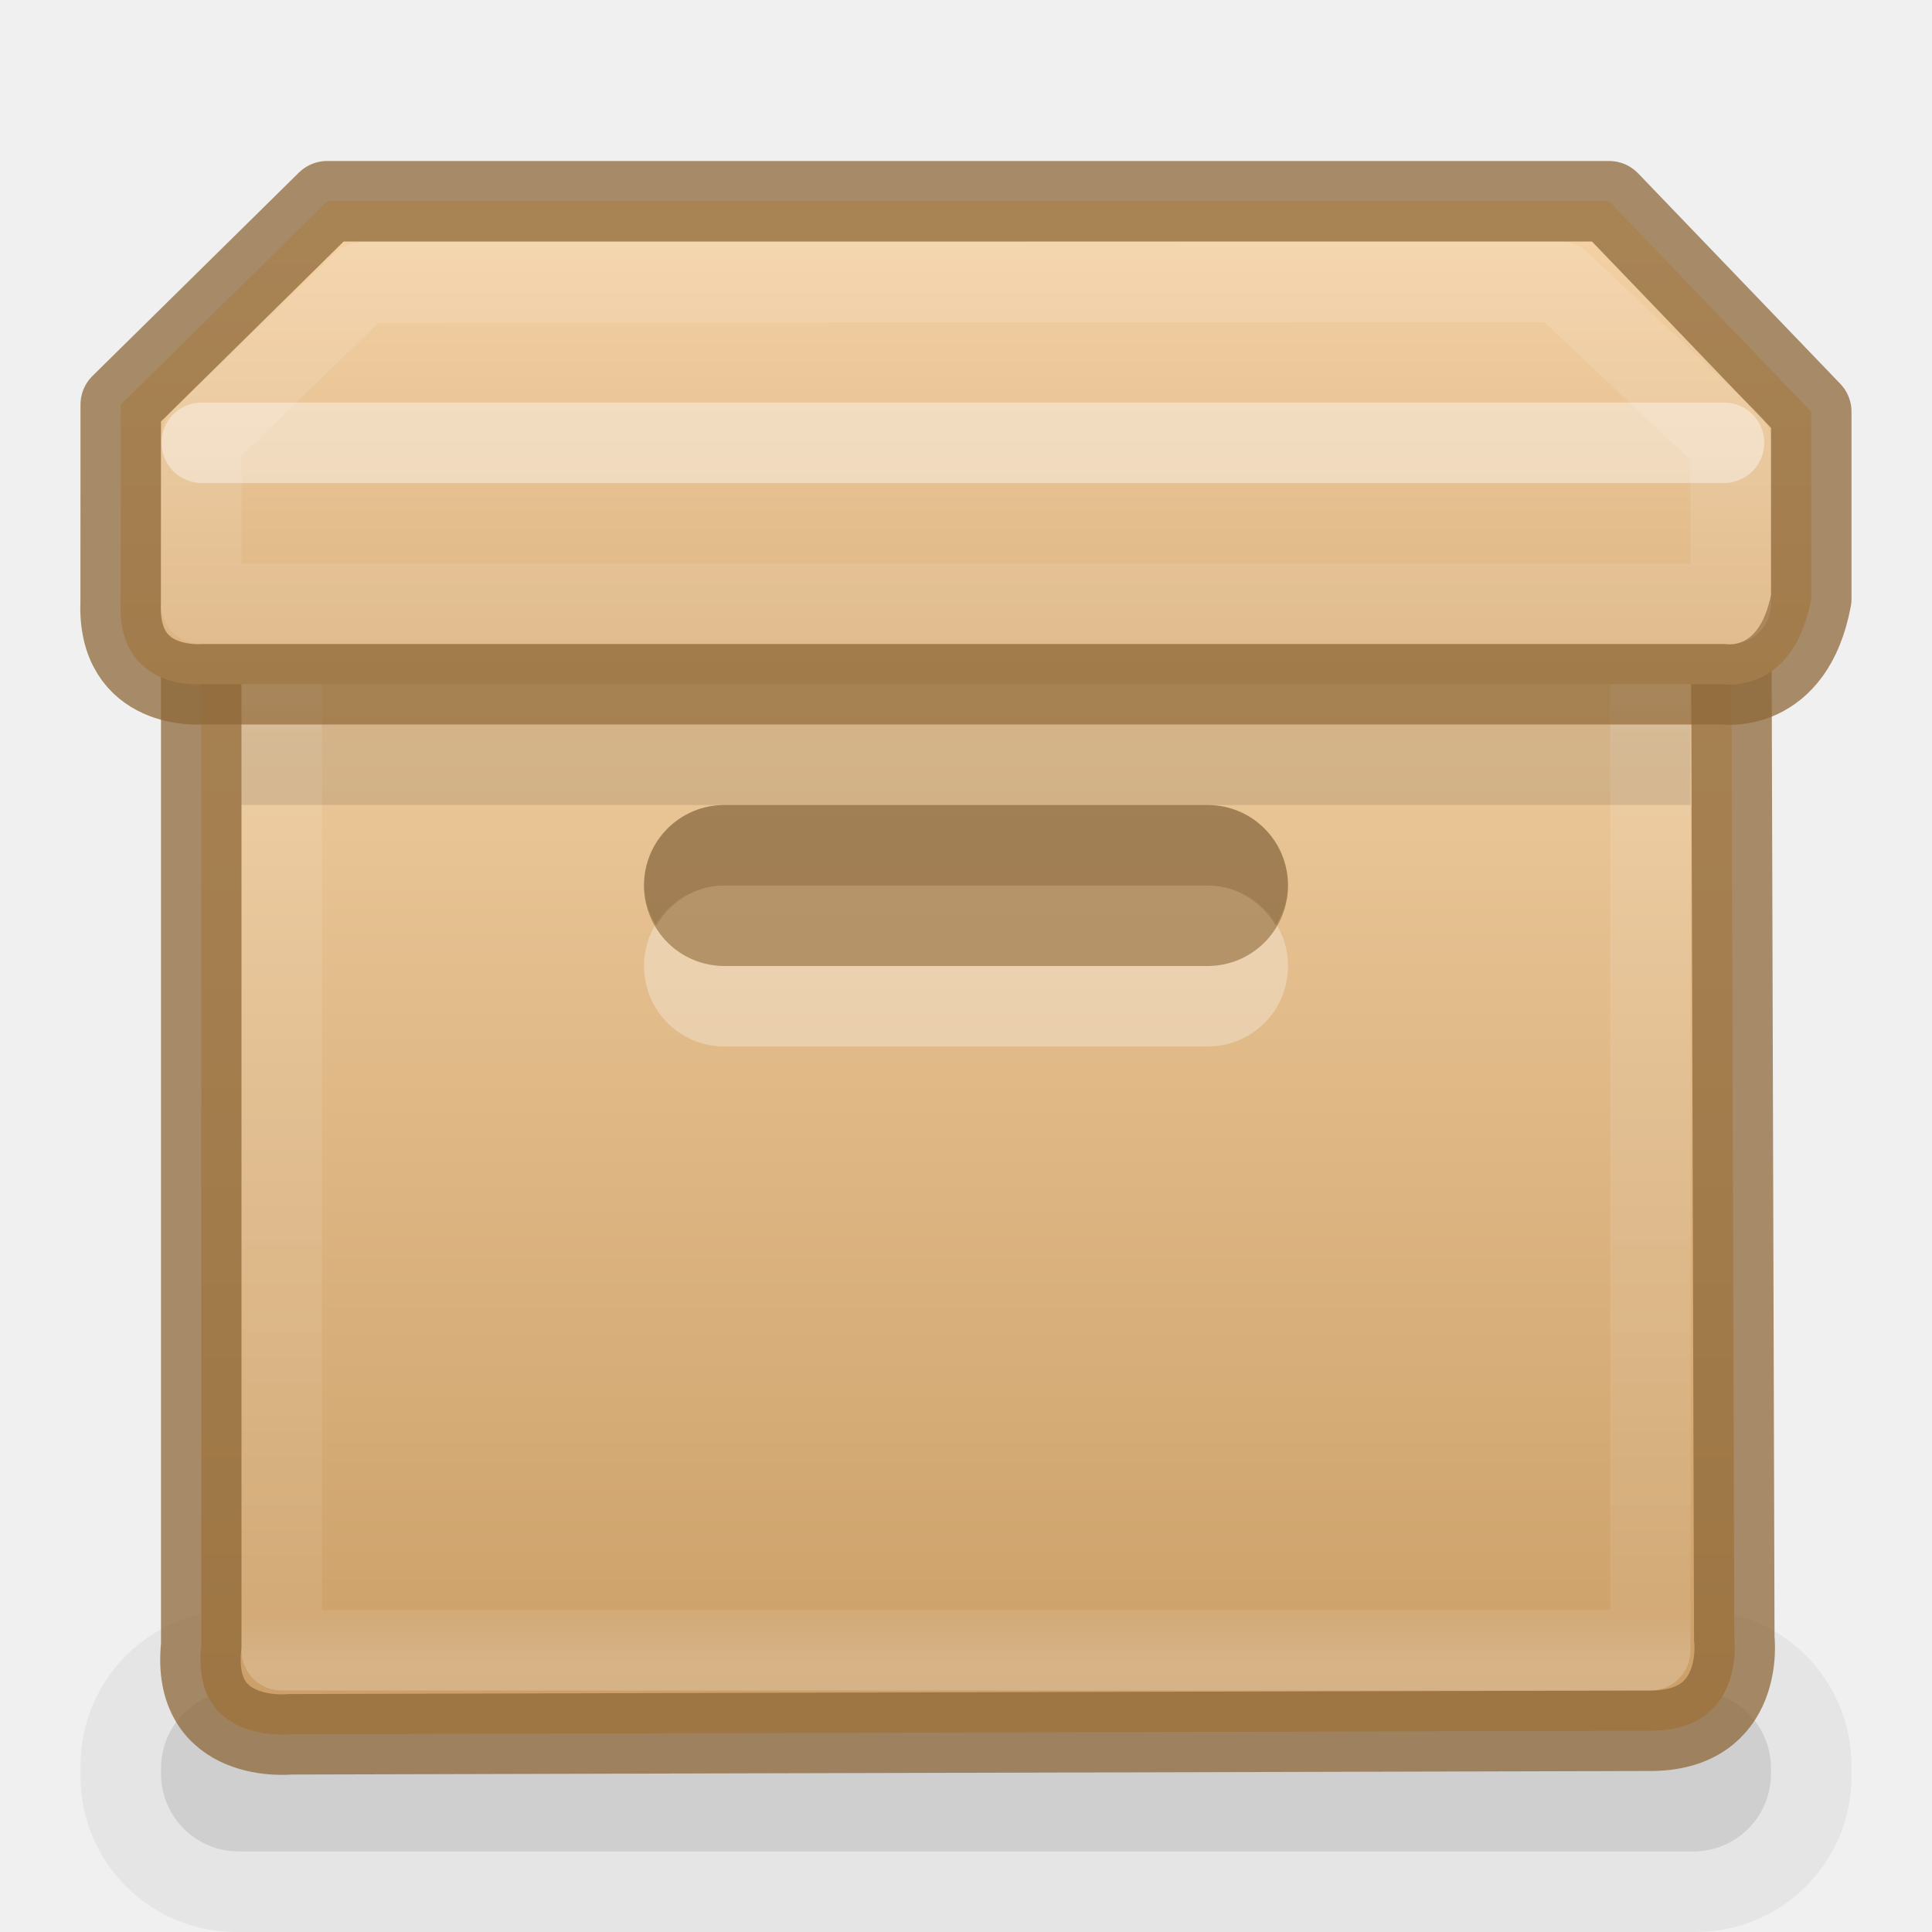
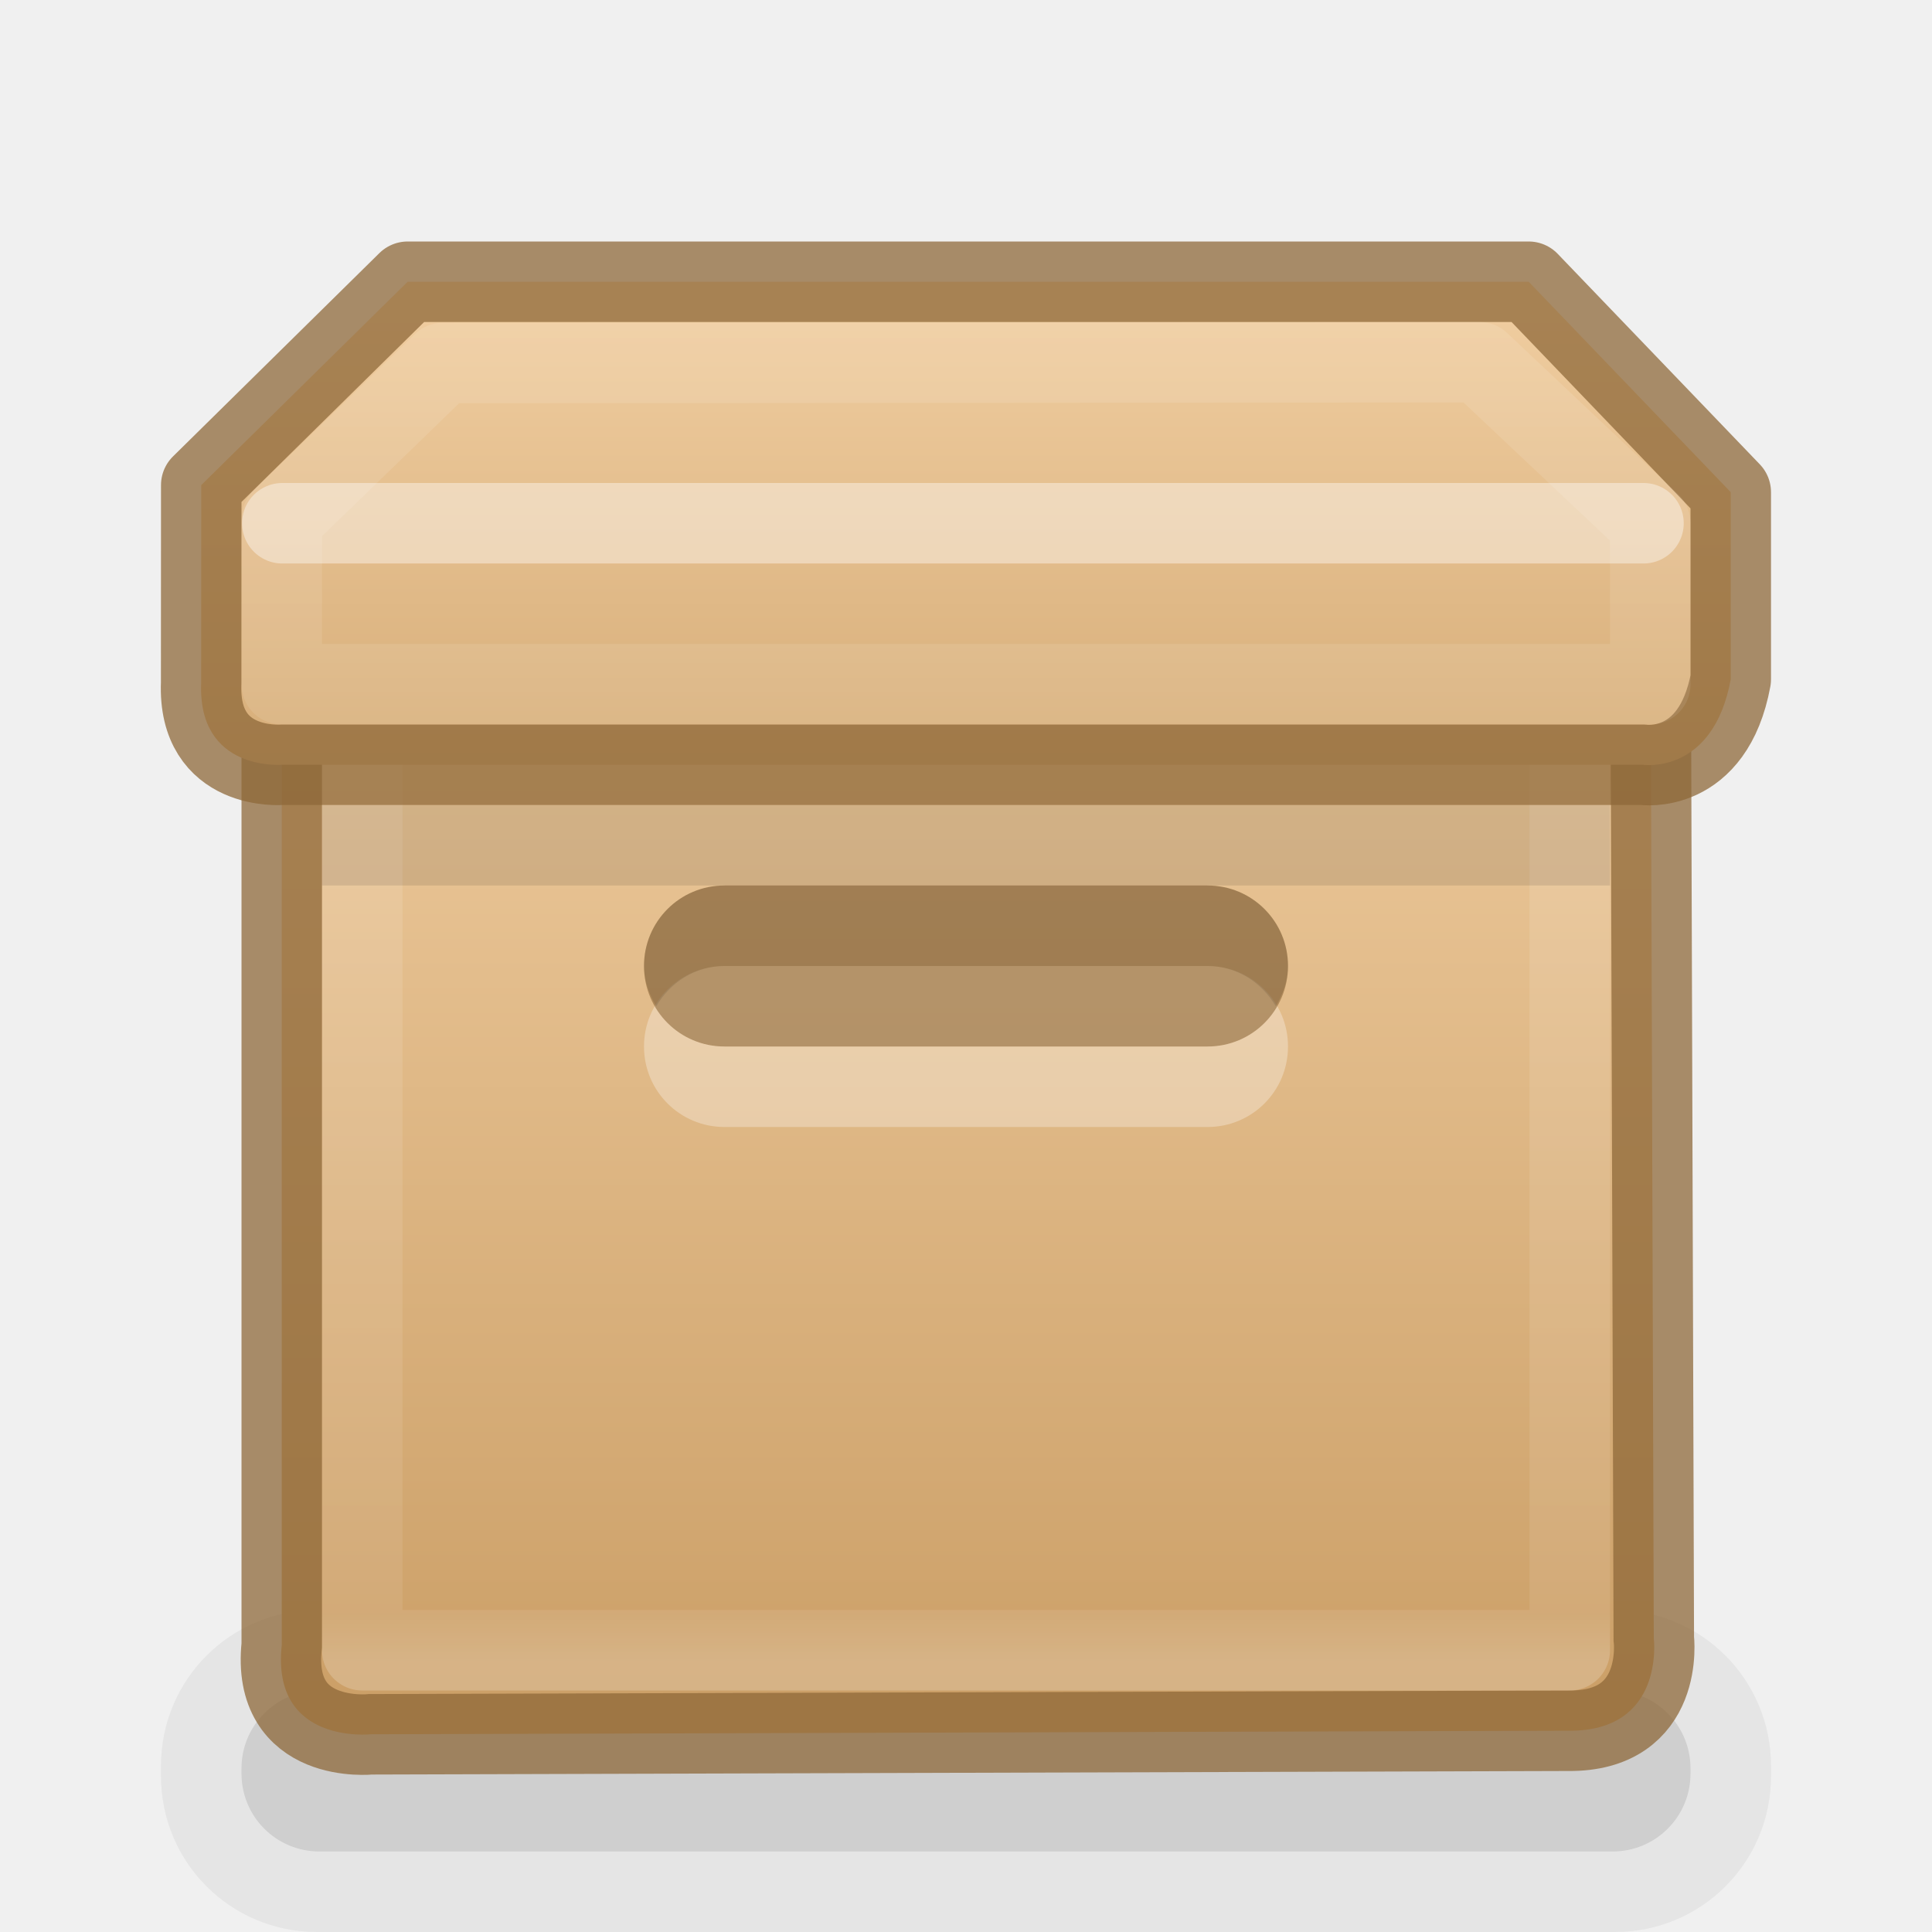
- <svg xmlns="http://www.w3.org/2000/svg" xmlns:xlink="http://www.w3.org/1999/xlink" version="1.1" id="svg5400" height="24" width="24">
+ <svg xmlns="http://www.w3.org/2000/svg" xmlns:xlink="http://www.w3.org/1999/xlink" width="24" height="24" id="svg5400" version="1.1">
  <defs id="defs5402">
    <linearGradient id="linearGradient4441">
-       <stop id="stop4443" style="stop-color:#d5ae7b;stop-opacity:1" offset="0" />
-       <stop id="stop4445" style="stop-color:#ad8757;stop-opacity:1" offset="0.222" />
-       <stop id="stop4447" style="stop-color:#c3a277;stop-opacity:1" offset="0.222" />
-       <stop id="stop4449" style="stop-color:#dfbe92;stop-opacity:1" offset="1" />
+       <stop offset="0" style="stop-color:#d5ae7b;stop-opacity:1" id="stop4443" />
+       <stop offset="0.222" style="stop-color:#ad8757;stop-opacity:1" id="stop4445" />
+       <stop offset="0.222" style="stop-color:#c3a277;stop-opacity:1" id="stop4447" />
+       <stop offset="1" style="stop-color:#dfbe92;stop-opacity:1" id="stop4449" />
    </linearGradient>
    <linearGradient id="linearGradient4425">
-       <stop id="stop4427" style="stop-color:#ffffff;stop-opacity:1" offset="0" />
-       <stop id="stop4429" style="stop-color:#9d7d53;stop-opacity:1" offset="0.5" />
-       <stop id="stop4431" style="stop-color:#ffffff;stop-opacity:0.157" offset="0.5" />
-       <stop id="stop4433" style="stop-color:#9d7d53;stop-opacity:1" offset="1" />
+       <stop offset="0" style="stop-color:#ffffff;stop-opacity:1" id="stop4427" />
+       <stop offset="0.5" style="stop-color:#9d7d53;stop-opacity:1" id="stop4429" />
+       <stop offset="0.5" style="stop-color:#ffffff;stop-opacity:0.157" id="stop4431" />
+       <stop offset="1" style="stop-color:#9d7d53;stop-opacity:1" id="stop4433" />
    </linearGradient>
    <linearGradient id="linearGradient4382">
-       <stop style="stop-color:#cca068;stop-opacity:1" offset="0" id="stop4384" />
-       <stop style="stop-color:#f3d1a5;stop-opacity:1" offset="1" id="stop4386" />
+       <stop id="stop4384" offset="0" style="stop-color:#cca068;stop-opacity:1" />
+       <stop id="stop4386" offset="1" style="stop-color:#f3d1a5;stop-opacity:1" />
    </linearGradient>
    <linearGradient id="linearGradient4265">
-       <stop id="stop4267" style="stop-color:#ffffff;stop-opacity:1" offset="0" />
-       <stop id="stop4269" style="stop-color:#ffffff;stop-opacity:0.235" offset="0.273" />
-       <stop id="stop4271" style="stop-color:#ffffff;stop-opacity:0.157" offset="0.745" />
-       <stop id="stop4273" style="stop-color:#ffffff;stop-opacity:0.392" offset="1" />
+       <stop offset="0" style="stop-color:#ffffff;stop-opacity:1" id="stop4267" />
+       <stop offset="0.273" style="stop-color:#ffffff;stop-opacity:0.235" id="stop4269" />
+       <stop offset="0.745" style="stop-color:#ffffff;stop-opacity:0.157" id="stop4271" />
+       <stop offset="1" style="stop-color:#ffffff;stop-opacity:0.392" id="stop4273" />
    </linearGradient>
    <linearGradient id="linearGradient3818">
-       <stop id="stop3820" offset="0" style="stop-color:#000000;stop-opacity:1;" />
-       <stop id="stop3822" offset="1" style="stop-color:#000000;stop-opacity:0.515" />
+       <stop style="stop-color:#000000;stop-opacity:1;" offset="0" id="stop3820" />
+       <stop style="stop-color:#000000;stop-opacity:0.515" offset="1" id="stop3822" />
    </linearGradient>
    <linearGradient id="linearGradient3904">
-       <stop style="stop-color:#104b88;stop-opacity:1;" offset="0" id="stop3906" />
-       <stop style="stop-color:#0e7398;stop-opacity:1;" offset="1" id="stop3908" />
+       <stop id="stop3906" offset="0" style="stop-color:#104b88;stop-opacity:1;" />
+       <stop id="stop3908" offset="1" style="stop-color:#0e7398;stop-opacity:1;" />
    </linearGradient>
    <linearGradient id="linearGradient3804">
-       <stop id="stop3806" offset="0" style="stop-color:#ffffff;stop-opacity:1;" />
-       <stop id="stop3808" offset="1" style="stop-color:#ffffff;stop-opacity:0;" />
+       <stop style="stop-color:#ffffff;stop-opacity:1;" offset="0" id="stop3806" />
+       <stop style="stop-color:#ffffff;stop-opacity:0;" offset="1" id="stop3808" />
    </linearGradient>
-     <linearGradient gradientTransform="translate(-433,180.0003)" gradientUnits="userSpaceOnUse" y2="-175.5" x2="444" y1="-178.5" x1="443.5" id="linearGradient6750" xlink:href="#linearGradient6744" />
+     <linearGradient xlink:href="#linearGradient6744" id="linearGradient6750" x1="443.5" y1="-178.5" x2="444" y2="-175.5" gradientUnits="userSpaceOnUse" gradientTransform="translate(-433,180.0003)" />
    <linearGradient id="linearGradient6744">
-       <stop id="stop6746" offset="0" style="stop-color:#ffffff;stop-opacity:1;" />
-       <stop id="stop6748" offset="1" style="stop-color:#ffffff;stop-opacity:0;" />
+       <stop style="stop-color:#ffffff;stop-opacity:1;" offset="0" id="stop6746" />
+       <stop style="stop-color:#ffffff;stop-opacity:0;" offset="1" id="stop6748" />
    </linearGradient>
-     <linearGradient gradientUnits="userSpaceOnUse" y2="-163.5" x2="438" y1="-163.5" x1="435" id="linearGradient6736" xlink:href="#linearGradient6728" />
+     <linearGradient xlink:href="#linearGradient6728" id="linearGradient6736" x1="435" y1="-163.5" x2="438" y2="-163.5" gradientUnits="userSpaceOnUse" />
    <linearGradient id="linearGradient6728">
-       <stop id="stop6730" offset="0" style="stop-color:#ffffff;stop-opacity:1;" />
-       <stop id="stop6732" offset="1" style="stop-color:#ffffff;stop-opacity:0;" />
+       <stop style="stop-color:#ffffff;stop-opacity:1;" offset="0" id="stop6730" />
+       <stop style="stop-color:#ffffff;stop-opacity:0;" offset="1" id="stop6732" />
    </linearGradient>
-     <linearGradient gradientUnits="userSpaceOnUse" y2="-163.5" x2="438" y1="-163.5" x1="435" id="linearGradient6734" xlink:href="#linearGradient6728" />
-     <linearGradient gradientTransform="translate(-1400.938,-47.93749)" gradientUnits="userSpaceOnUse" y2="47.937" x2="1407.938" y1="63.937" x1="1407.938" id="linearGradient5956" xlink:href="#linearGradient5621" />
+     <linearGradient xlink:href="#linearGradient6728" id="linearGradient6734" x1="435" y1="-163.5" x2="438" y2="-163.5" gradientUnits="userSpaceOnUse" />
+     <linearGradient xlink:href="#linearGradient5621" id="linearGradient5956" x1="1407.938" y1="63.937" x2="1407.938" y2="47.937" gradientUnits="userSpaceOnUse" gradientTransform="translate(-1400.938,-47.93749)" />
    <linearGradient id="linearGradient5621">
-       <stop id="stop5623" offset="0" style="stop-color:#0b0b0b;stop-opacity:1" />
-       <stop id="stop5625" offset="1" style="stop-color:#585858;stop-opacity:1" />
+       <stop style="stop-color:#0b0b0b;stop-opacity:1" offset="0" id="stop5623" />
+       <stop style="stop-color:#585858;stop-opacity:1" offset="1" id="stop5625" />
    </linearGradient>
    <linearGradient id="linearGradient8589">
-       <stop offset="0" style="stop-color:#fefefe;stop-opacity:1" id="stop8591" />
-       <stop offset="1" style="stop-color:#cbcbcb;stop-opacity:1" id="stop8593" />
+       <stop id="stop8591" style="stop-color:#fefefe;stop-opacity:1" offset="0" />
+       <stop id="stop8593" style="stop-color:#cbcbcb;stop-opacity:1" offset="1" />
    </linearGradient>
-     <radialGradient gradientUnits="userSpaceOnUse" id="XMLID_8_" r="139.559" cy="112.305" cx="102">
-       <stop offset="0" style="stop-color:#b7b8b9;stop-opacity:1" id="stop41" />
-       <stop offset="0.189" style="stop-color:#ececec;stop-opacity:1" id="stop47" />
-       <stop offset="0.257" style="stop-color:#fafafa;stop-opacity:0" id="stop49" />
-       <stop offset="0.301" style="stop-color:#ffffff;stop-opacity:0" id="stop51" />
-       <stop offset="0.531" style="stop-color:#fafafa;stop-opacity:0" id="stop53" />
-       <stop offset="0.845" style="stop-color:#ebecec;stop-opacity:0" id="stop55" />
-       <stop offset="1" style="stop-color:#e1e2e3;stop-opacity:0" id="stop57" />
+     <radialGradient cx="102" cy="112.305" r="139.559" id="XMLID_8_" gradientUnits="userSpaceOnUse">
+       <stop id="stop41" style="stop-color:#b7b8b9;stop-opacity:1" offset="0" />
+       <stop id="stop47" style="stop-color:#ececec;stop-opacity:1" offset="0.189" />
+       <stop id="stop49" style="stop-color:#fafafa;stop-opacity:0" offset="0.257" />
+       <stop id="stop51" style="stop-color:#ffffff;stop-opacity:0" offset="0.301" />
+       <stop id="stop53" style="stop-color:#fafafa;stop-opacity:0" offset="0.531" />
+       <stop id="stop55" style="stop-color:#ebecec;stop-opacity:0" offset="0.845" />
+       <stop id="stop57" style="stop-color:#e1e2e3;stop-opacity:0" offset="1" />
    </radialGradient>
-     <linearGradient gradientUnits="userSpaceOnUse" y2="-164" x2="920" y1="-180" x1="920" id="linearGradient6701" xlink:href="#linearGradient6582" />
+     <linearGradient xlink:href="#linearGradient6582" id="linearGradient6701" x1="920" y1="-180" x2="920" y2="-164" gradientUnits="userSpaceOnUse" />
    <linearGradient id="linearGradient6582">
-       <stop id="stop6584" offset="0" style="stop-color:#ffffff;stop-opacity:1;" />
-       <stop id="stop6586" offset="1" style="stop-color:#ffffff;stop-opacity:0;" />
+       <stop style="stop-color:#ffffff;stop-opacity:1;" offset="0" id="stop6584" />
+       <stop style="stop-color:#ffffff;stop-opacity:0;" offset="1" id="stop6586" />
    </linearGradient>
-     <clipPath id="clipPath6691" clipPathUnits="userSpaceOnUse">
-       <path style="color:#bebebe;display:inline;overflow:visible;visibility:visible;fill:#ffffff;fill-opacity:0.577;fill-rule:nonzero;stroke:none;stroke-width:0;marker:none;enable-background:accumulate" d="m 914,-179 8,-1e-5 4,3 0,11 -12,0 z" id="path6693" />
+     <clipPath clipPathUnits="userSpaceOnUse" id="clipPath6691">
+       <path id="path6693" d="m 914,-179 8,-1e-5 4,3 0,11 -12,0 z" style="color:#bebebe;display:inline;overflow:visible;visibility:visible;fill:#ffffff;fill-opacity:0.577;fill-rule:nonzero;stroke:none;stroke-width:0;marker:none;enable-background:accumulate" />
    </clipPath>
    <linearGradient id="outerBackgroundGradient-4">
-       <stop id="stop3864-8-6-6" offset="0" style="stop-color:#f0f0f0;stop-opacity:1;" />
-       <stop id="stop3866-9-1-7" offset="1" style="stop-color:#f9f9f9;stop-opacity:1;" />
+       <stop style="stop-color:#f0f0f0;stop-opacity:1;" offset="0" id="stop3864-8-6-6" />
+       <stop style="stop-color:#f9f9f9;stop-opacity:1;" offset="1" id="stop3866-9-1-7" />
    </linearGradient>
-     <linearGradient y2="40" x2="144" y1="280" x1="144" gradientTransform="matrix(0.05555556,0,0,0.05714289,-2,-2.142866)" gradientUnits="userSpaceOnUse" id="linearGradient3825" xlink:href="#outerBackgroundGradient-4" />
-     <linearGradient y2="14" x2="5" y1="1" x1="5" gradientUnits="userSpaceOnUse" id="linearGradient3827" xlink:href="#linearGradient3804" />
-     <linearGradient y2="40" x2="144" y1="280" x1="144" gradientTransform="matrix(0.05555556,0,0,0.05714289,-2,-2.142866)" gradientUnits="userSpaceOnUse" id="linearGradient3829" xlink:href="#outerBackgroundGradient-4" />
-     <linearGradient y2="14" x2="5" y1="1" x1="5" gradientUnits="userSpaceOnUse" id="linearGradient3831" xlink:href="#linearGradient3804" />
-     <linearGradient gradientUnits="userSpaceOnUse" y2="16" x2="8" y1="0" x1="8" id="linearGradient3824" xlink:href="#linearGradient3818" />
-     <linearGradient gradientTransform="matrix(1,0,0,-1,0,16.00962)" y2="16" x2="8" y1="0" x1="8" gradientUnits="userSpaceOnUse" id="linearGradient3866" xlink:href="#linearGradient3818" />
-     <linearGradient y2="16" x2="8" y1="0" x1="8" gradientUnits="userSpaceOnUse" id="linearGradient3875" xlink:href="#linearGradient3818" />
-     <linearGradient gradientTransform="translate(0,0.999522)" y2="16" x2="8" y1="0" x1="8" gradientUnits="userSpaceOnUse" id="linearGradient3881" xlink:href="#linearGradient3818" />
-     <linearGradient y2="16" x2="8" y1="0" x1="8" gradientUnits="userSpaceOnUse" id="linearGradient3883" xlink:href="#linearGradient3818" />
-     <linearGradient y2="40" x2="144" y1="280" x1="144" gradientTransform="matrix(0,-0.05555556,0.05714289,0,-3.142866,15)" gradientUnits="userSpaceOnUse" id="linearGradient3869" xlink:href="#outerBackgroundGradient-4" />
-     <linearGradient gradientTransform="rotate(-90,6,7)" y2="14" x2="5" y1="1" x1="5" gradientUnits="userSpaceOnUse" id="linearGradient3871" xlink:href="#linearGradient3804" />
-     <linearGradient y2="1012.097" x2="330" y1="995.628" x1="330" gradientTransform="matrix(0.5,0,0,0.5,-156,-494.4311)" gradientUnits="userSpaceOnUse" id="linearGradient4540" xlink:href="#linearGradient4228" />
+     <linearGradient xlink:href="#outerBackgroundGradient-4" id="linearGradient3825" gradientUnits="userSpaceOnUse" gradientTransform="matrix(0.05555556,0,0,0.05714289,-2,-2.142866)" x1="144" y1="280" x2="144" y2="40" />
+     <linearGradient xlink:href="#linearGradient3804" id="linearGradient3827" gradientUnits="userSpaceOnUse" x1="5" y1="1" x2="5" y2="14" />
+     <linearGradient xlink:href="#outerBackgroundGradient-4" id="linearGradient3829" gradientUnits="userSpaceOnUse" gradientTransform="matrix(0.05555556,0,0,0.05714289,-2,-2.142866)" x1="144" y1="280" x2="144" y2="40" />
+     <linearGradient xlink:href="#linearGradient3804" id="linearGradient3831" gradientUnits="userSpaceOnUse" x1="5" y1="1" x2="5" y2="14" />
+     <linearGradient xlink:href="#linearGradient3818" id="linearGradient3824" x1="8" y1="0" x2="8" y2="16" gradientUnits="userSpaceOnUse" />
+     <linearGradient xlink:href="#linearGradient3818" id="linearGradient3866" gradientUnits="userSpaceOnUse" x1="8" y1="0" x2="8" y2="16" gradientTransform="matrix(1,0,0,-1,0,16.00962)" />
+     <linearGradient xlink:href="#linearGradient3818" id="linearGradient3875" gradientUnits="userSpaceOnUse" x1="8" y1="0" x2="8" y2="16" />
+     <linearGradient xlink:href="#linearGradient3818" id="linearGradient3881" gradientUnits="userSpaceOnUse" x1="8" y1="0" x2="8" y2="16" gradientTransform="translate(0,0.999522)" />
+     <linearGradient xlink:href="#linearGradient3818" id="linearGradient3883" gradientUnits="userSpaceOnUse" x1="8" y1="0" x2="8" y2="16" />
+     <linearGradient xlink:href="#outerBackgroundGradient-4" id="linearGradient3869" gradientUnits="userSpaceOnUse" gradientTransform="matrix(0,-0.05555556,0.05714289,0,-3.142866,15)" x1="144" y1="280" x2="144" y2="40" />
+     <linearGradient xlink:href="#linearGradient3804" id="linearGradient3871" gradientUnits="userSpaceOnUse" x1="5" y1="1" x2="5" y2="14" gradientTransform="rotate(-90,6,7)" />
+     <linearGradient xlink:href="#linearGradient4228" id="linearGradient4540" gradientUnits="userSpaceOnUse" gradientTransform="matrix(0.5,0,0,0.5,-156,-494.4311)" x1="330" y1="995.628" x2="330" y2="1012.097" />
    <linearGradient id="linearGradient4228">
-       <stop id="stop4230" offset="0" style="stop-color:#ffffff;stop-opacity:1;" />
-       <stop style="stop-color:#ffffff;stop-opacity:0.851;" offset="0.224" id="stop4262" />
-       <stop id="stop4232" offset="1" style="stop-color:#ffffff;stop-opacity:0.703;" />
+       <stop style="stop-color:#ffffff;stop-opacity:1;" offset="0" id="stop4230" />
+       <stop id="stop4262" offset="0.224" style="stop-color:#ffffff;stop-opacity:0.851;" />
+       <stop style="stop-color:#ffffff;stop-opacity:0.703;" offset="1" id="stop4232" />
    </linearGradient>
-     <clipPath id="clipPath4069" clipPathUnits="userSpaceOnUse">
-       <rect ry="0" y="124" x="433" height="16" width="14" id="rect4071" style="color:#bebebe;display:inline;overflow:visible;visibility:visible;fill:url(#linearGradient4073);fill-opacity:1;fill-rule:nonzero;stroke:none;stroke-width:0;marker:none;enable-background:accumulate" />
+     <clipPath clipPathUnits="userSpaceOnUse" id="clipPath4069">
+       <rect style="color:#bebebe;display:inline;overflow:visible;visibility:visible;fill:url(#linearGradient4073);fill-opacity:1;fill-rule:nonzero;stroke:none;stroke-width:0;marker:none;enable-background:accumulate" id="rect4071" width="14" height="16" x="433" y="124" ry="0" />
    </clipPath>
-     <clipPath id="clipPath3186" clipPathUnits="userSpaceOnUse">
-       <rect ry="0" y="124" x="433" height="16" width="14" id="rect3188" style="color:#bebebe;display:inline;overflow:visible;visibility:visible;fill:url(#linearGradient4073);fill-opacity:1;fill-rule:nonzero;stroke:none;stroke-width:0;marker:none;enable-background:accumulate" />
+     <clipPath clipPathUnits="userSpaceOnUse" id="clipPath3186">
+       <rect style="color:#bebebe;display:inline;overflow:visible;visibility:visible;fill:url(#linearGradient4073);fill-opacity:1;fill-rule:nonzero;stroke:none;stroke-width:0;marker:none;enable-background:accumulate" id="rect3188" width="14" height="16" x="433" y="124" ry="0" />
    </clipPath>
-     <linearGradient gradientTransform="matrix(0,-0.06666667,0.06666667,0,873.6955,-430.4)" y2="40" x2="144" y1="280" x1="144" gradientUnits="userSpaceOnUse" id="linearGradient4097" xlink:href="#outerBackgroundGradient" />
+     <linearGradient xlink:href="#outerBackgroundGradient" id="linearGradient4097" gradientUnits="userSpaceOnUse" x1="144" y1="280" x2="144" y2="40" gradientTransform="matrix(0,-0.06666667,0.06666667,0,873.6955,-430.4)" />
    <linearGradient id="outerBackgroundGradient">
-       <stop id="stop3864-8-6" offset="0" style="stop-color:#b79877;stop-opacity:1;" />
-       <stop id="stop3866-9-1" offset="1" style="stop-color:#f7d2a2;stop-opacity:1;" />
+       <stop style="stop-color:#b79877;stop-opacity:1;" offset="0" id="stop3864-8-6" />
+       <stop style="stop-color:#f7d2a2;stop-opacity:1;" offset="1" id="stop3866-9-1" />
    </linearGradient>
-     <linearGradient xlink:href="#outerBackgroundGradient" id="linearGradient3201" gradientUnits="userSpaceOnUse" gradientTransform="matrix(0,-0.06666667,0.06666667,0,-5.66667,-19.4)" x1="144" y1="280" x2="144" y2="40" />
-     <linearGradient y2="0.909" x2="144" y1="239.545" x1="144" gradientTransform="matrix(0.06018519,0,0,0.06285718,0.3333333,-2.057152)" gradientUnits="userSpaceOnUse" id="linearGradient3924" xlink:href="#linearGradient4382" />
-     <linearGradient y2="1012.097" x2="330" y1="995.628" x1="330" gradientTransform="matrix(0.5,0,0,0.5,-156,-491.9311)" gradientUnits="userSpaceOnUse" id="linearGradient3947" xlink:href="#linearGradient4228" />
-     <linearGradient y2="0" x2="16" y1="16" x1="16" gradientUnits="userSpaceOnUse" id="linearGradient3050" xlink:href="#linearGradient3886" />
+     <linearGradient y2="40" x2="144" y1="280" x1="144" gradientTransform="matrix(0,-0.06666667,0.06666667,0,-5.66667,-19.4)" gradientUnits="userSpaceOnUse" id="linearGradient3201" xlink:href="#outerBackgroundGradient" />
+     <linearGradient xlink:href="#linearGradient4382" id="linearGradient3924" gradientUnits="userSpaceOnUse" gradientTransform="matrix(0.06018519,0,0,0.06285718,1.333333,5.942848)" x1="144" y1="239.545" x2="144" y2="0.909" />
+     <linearGradient xlink:href="#linearGradient4228" id="linearGradient3947" gradientUnits="userSpaceOnUse" gradientTransform="matrix(0.5,0,0,0.5,-156,-491.9311)" x1="330" y1="995.628" x2="330" y2="1012.097" />
+     <linearGradient xlink:href="#linearGradient3886" id="linearGradient3050" gradientUnits="userSpaceOnUse" x1="16" y1="16" x2="16" y2="0" />
    <linearGradient id="linearGradient3886">
-       <stop id="stop3888" offset="0" style="stop-color:#b040c8;stop-opacity:1;" />
-       <stop id="stop3890" offset="1" style="stop-color:#ac29c2;stop-opacity:1;" />
+       <stop style="stop-color:#b040c8;stop-opacity:1;" offset="0" id="stop3888" />
+       <stop style="stop-color:#ac29c2;stop-opacity:1;" offset="1" id="stop3890" />
    </linearGradient>
-     <linearGradient y2="0" x2="8" y1="16" x1="8" gradientUnits="userSpaceOnUse" id="linearGradient3047" xlink:href="#linearGradient3904-5" gradientTransform="rotate(90,10,5)" />
+     <linearGradient gradientTransform="rotate(90,10,5)" xlink:href="#linearGradient3904-5" id="linearGradient3047" gradientUnits="userSpaceOnUse" x1="8" y1="16" x2="8" y2="0" />
    <linearGradient id="linearGradient3904-5">
-       <stop style="stop-color:#5e2b66;stop-opacity:1;" offset="0" id="stop3906-7" />
-       <stop style="stop-color:#61326a;stop-opacity:1;" offset="1" id="stop3908-4" />
+       <stop id="stop3906-7" offset="0" style="stop-color:#5e2b66;stop-opacity:1;" />
+       <stop id="stop3908-4" offset="1" style="stop-color:#61326a;stop-opacity:1;" />
    </linearGradient>
-     <linearGradient xlink:href="#linearGradient3886" id="linearGradient3073" gradientUnits="userSpaceOnUse" x1="16" y1="16" x2="16" y2="0" gradientTransform="rotate(90,10,5)" />
-     <linearGradient y2="0" x2="8" y1="16" x1="8" gradientTransform="rotate(90,9.5,5.5)" gradientUnits="userSpaceOnUse" id="linearGradient3919" xlink:href="#linearGradient3904-5" />
-     <linearGradient y2="0" x2="8" y1="16" x1="8" gradientTransform="rotate(90,9.5,5.5)" gradientUnits="userSpaceOnUse" id="linearGradient3930" xlink:href="#linearGradient3904-5" />
-     <linearGradient y2="2" x2="5" y1="2" x1="15" gradientTransform="rotate(90,9.5,5.5)" gradientUnits="userSpaceOnUse" id="linearGradient3932" xlink:href="#linearGradient3886" />
-     <linearGradient y2="0" x2="8" y1="16" x1="8" gradientTransform="rotate(90,10,5)" gradientUnits="userSpaceOnUse" id="linearGradient3938" xlink:href="#linearGradient3904-5" />
-     <linearGradient y2="0" x2="8" y1="16" x1="8" gradientTransform="rotate(90,10,5)" gradientUnits="userSpaceOnUse" id="linearGradient4054" xlink:href="#linearGradient3904-5" />
-     <linearGradient y2="2" x2="5" y1="2" x1="15" gradientTransform="rotate(90,10,5)" gradientUnits="userSpaceOnUse" id="linearGradient4056" xlink:href="#linearGradient3886" />
-     <linearGradient gradientTransform="matrix(0.2972973,0,0,0.3243244,1.864866,-1.283782)" gradientUnits="userSpaceOnUse" xlink:href="#linearGradient3924-742" id="linearGradient3089" y2="43" x2="24" y1="5" x1="24" />
+     <linearGradient gradientTransform="rotate(90,10,5)" y2="0" x2="16" y1="16" x1="16" gradientUnits="userSpaceOnUse" id="linearGradient3073" xlink:href="#linearGradient3886" />
+     <linearGradient xlink:href="#linearGradient3904-5" id="linearGradient3919" gradientUnits="userSpaceOnUse" gradientTransform="rotate(90,9.5,5.5)" x1="8" y1="16" x2="8" y2="0" />
+     <linearGradient xlink:href="#linearGradient3904-5" id="linearGradient3930" gradientUnits="userSpaceOnUse" gradientTransform="rotate(90,9.5,5.5)" x1="8" y1="16" x2="8" y2="0" />
+     <linearGradient xlink:href="#linearGradient3886" id="linearGradient3932" gradientUnits="userSpaceOnUse" gradientTransform="rotate(90,9.5,5.5)" x1="15" y1="2" x2="5" y2="2" />
+     <linearGradient xlink:href="#linearGradient3904-5" id="linearGradient3938" gradientUnits="userSpaceOnUse" gradientTransform="rotate(90,10,5)" x1="8" y1="16" x2="8" y2="0" />
+     <linearGradient xlink:href="#linearGradient3904-5" id="linearGradient4054" gradientUnits="userSpaceOnUse" gradientTransform="rotate(90,10,5)" x1="8" y1="16" x2="8" y2="0" />
+     <linearGradient xlink:href="#linearGradient3886" id="linearGradient4056" gradientUnits="userSpaceOnUse" gradientTransform="rotate(90,10,5)" x1="15" y1="2" x2="5" y2="2" />
+     <linearGradient x1="24" y1="5" x2="24" y2="43" id="linearGradient3089" xlink:href="#linearGradient3924-742" gradientUnits="userSpaceOnUse" gradientTransform="matrix(0.2972973,0,0,0.3243244,2.864866,6.716218)" />
    <linearGradient id="linearGradient3924-742">
-       <stop offset="0" style="stop-color:#ffffff;stop-opacity:1" id="stop3115" />
-       <stop offset="0.063" style="stop-color:#ffffff;stop-opacity:0.235" id="stop3117" />
-       <stop offset="0.951" style="stop-color:#ffffff;stop-opacity:0.157" id="stop3119" />
-       <stop offset="1" style="stop-color:#ffffff;stop-opacity:0.392" id="stop3121" />
+       <stop id="stop3115" style="stop-color:#ffffff;stop-opacity:1" offset="0" />
+       <stop id="stop3117" style="stop-color:#ffffff;stop-opacity:0.235" offset="0.063" />
+       <stop id="stop3119" style="stop-color:#ffffff;stop-opacity:0.157" offset="0.951" />
+       <stop id="stop3121" style="stop-color:#ffffff;stop-opacity:0.392" offset="1" />
    </linearGradient>
-     <radialGradient gradientTransform="matrix(0.401205,0,0,1.2,-6.006024,-91.8)" gradientUnits="userSpaceOnUse" xlink:href="#linearGradient3818" id="radialGradient3994" fy="41.5" fx="5" r="5" cy="41.5" cx="5" />
-     <linearGradient gradientTransform="matrix(1.744139,0,0,1.090909,-16.92967,-2.181819)" gradientUnits="userSpaceOnUse" xlink:href="#linearGradient3703" id="linearGradient3920" y2="35" x2="17.554" y1="46" x1="17.554" />
+     <radialGradient cx="5" cy="41.5" r="5" fx="5" fy="41.5" id="radialGradient3994" xlink:href="#linearGradient3818" gradientUnits="userSpaceOnUse" gradientTransform="matrix(0.401205,0,0,1.2,-6.006024,-91.8)" />
+     <linearGradient x1="17.554" y1="46" x2="17.554" y2="35" id="linearGradient3920" xlink:href="#linearGradient3703" gradientUnits="userSpaceOnUse" gradientTransform="matrix(1.744139,0,0,1.090909,-16.92967,-2.181819)" />
    <linearGradient id="linearGradient3703">
-       <stop offset="0" style="stop-color:#000000;stop-opacity:0" id="stop3705" />
-       <stop offset="0.5" style="stop-color:#000000;stop-opacity:1" id="stop3711" />
-       <stop offset="1" style="stop-color:#000000;stop-opacity:0" id="stop3707" />
+       <stop id="stop3705" style="stop-color:#000000;stop-opacity:0" offset="0" />
+       <stop id="stop3711" style="stop-color:#000000;stop-opacity:1" offset="0.5" />
+       <stop id="stop3707" style="stop-color:#000000;stop-opacity:0" offset="1" />
    </linearGradient>
-     <radialGradient gradientTransform="matrix(0.401205,0,0,1.2,41.99398,-91.8)" gradientUnits="userSpaceOnUse" xlink:href="#linearGradient3818" id="radialGradient3917" fy="41.5" fx="5" r="5" cy="41.5" cx="5" />
-     <linearGradient gradientTransform="matrix(1.282225,0,0,1.557262,-6.070192,-15.29076)" gradientUnits="userSpaceOnUse" xlink:href="#linearGradient3199" id="linearGradient3406" y2="37.277" x2="24.997" y1="15.378" x1="24.823" />
+     <radialGradient cx="5" cy="41.5" r="5" fx="5" fy="41.5" id="radialGradient3917" xlink:href="#linearGradient3818" gradientUnits="userSpaceOnUse" gradientTransform="matrix(0.401205,0,0,1.2,41.99398,-91.8)" />
+     <linearGradient x1="24.823" y1="15.378" x2="24.997" y2="37.277" id="linearGradient3406" xlink:href="#linearGradient3199" gradientUnits="userSpaceOnUse" gradientTransform="matrix(1.282225,0,0,1.557262,-6.070192,-15.29076)" />
    <linearGradient id="linearGradient3199">
-       <stop offset="0" style="stop-color:#dac196;stop-opacity:1" id="stop3201" />
-       <stop offset="0.239" style="stop-color:#c7ae8e;stop-opacity:1" id="stop3203" />
-       <stop offset="0.276" style="stop-color:#dac197;stop-opacity:1" id="stop3205" />
-       <stop offset="1" style="stop-color:#b19974;stop-opacity:1" id="stop3207" />
+       <stop id="stop3201" style="stop-color:#dac196;stop-opacity:1" offset="0" />
+       <stop id="stop3203" style="stop-color:#c7ae8e;stop-opacity:1" offset="0.239" />
+       <stop id="stop3205" style="stop-color:#dac197;stop-opacity:1" offset="0.276" />
+       <stop id="stop3207" style="stop-color:#b19974;stop-opacity:1" offset="1" />
    </linearGradient>
-     <linearGradient gradientUnits="userSpaceOnUse" xlink:href="#linearGradient3295" id="linearGradient3408" y2="45.042" x2="15.464" y1="7.976" x1="15.464" />
+     <linearGradient x1="15.464" y1="7.976" x2="15.464" y2="45.042" id="linearGradient3408" xlink:href="#linearGradient3295" gradientUnits="userSpaceOnUse" />
    <linearGradient id="linearGradient3295">
-       <stop offset="0" style="stop-color:#c9af8b;stop-opacity:1" id="stop3297" />
-       <stop offset="0.239" style="stop-color:#ad8757;stop-opacity:1" id="stop3299" />
-       <stop offset="0.276" style="stop-color:#c2a57f;stop-opacity:1" id="stop3301" />
-       <stop offset="1" style="stop-color:#9d7d53;stop-opacity:1" id="stop3303" />
+       <stop id="stop3297" style="stop-color:#c9af8b;stop-opacity:1" offset="0" />
+       <stop id="stop3299" style="stop-color:#ad8757;stop-opacity:1" offset="0.239" />
+       <stop id="stop3301" style="stop-color:#c2a57f;stop-opacity:1" offset="0.276" />
+       <stop id="stop3303" style="stop-color:#9d7d53;stop-opacity:1" offset="1" />
    </linearGradient>
-     <linearGradient gradientTransform="matrix(1.282225,0,0,1.174687,-6.070192,-5.303168)" gradientUnits="userSpaceOnUse" xlink:href="#linearGradient3804" id="linearGradient3400" y2="45.934" x2="43.007" y1="30.555" x1="23.452" />
-     <linearGradient gradientUnits="userSpaceOnUse" xlink:href="#linearGradient3827-1" id="linearGradient3397" y2="8" x2="26" y1="22" x1="26" />
+     <linearGradient x1="23.452" y1="30.555" x2="43.007" y2="45.934" id="linearGradient3400" xlink:href="#linearGradient3804" gradientUnits="userSpaceOnUse" gradientTransform="matrix(1.282225,0,0,1.174687,-6.070192,-5.303168)" />
+     <linearGradient x1="26" y1="22" x2="26" y2="8" id="linearGradient3397" xlink:href="#linearGradient3827-1" gradientUnits="userSpaceOnUse" />
    <linearGradient id="linearGradient3827-1">
-       <stop offset="0" style="stop-color:#ffffff;stop-opacity:1" id="stop3829" />
-       <stop offset="0.302" style="stop-color:#ffffff;stop-opacity:1" id="stop4295" />
-       <stop offset="0.344" style="stop-color:#ffffff;stop-opacity:0.643" id="stop4293" />
-       <stop offset="1" style="stop-color:#ffffff;stop-opacity:0.391" id="stop3832" />
+       <stop id="stop3829" style="stop-color:#ffffff;stop-opacity:1" offset="0" />
+       <stop id="stop4295" style="stop-color:#ffffff;stop-opacity:1" offset="0.302" />
+       <stop id="stop4293" style="stop-color:#ffffff;stop-opacity:0.643" offset="0.344" />
+       <stop id="stop3832" style="stop-color:#ffffff;stop-opacity:0.391" offset="1" />
    </linearGradient>
-     <linearGradient gradientTransform="matrix(1.054054,0,0,0.7027027,-1.297291,13.63514)" gradientUnits="userSpaceOnUse" xlink:href="#linearGradient3977" id="linearGradient3033" y2="43" x2="24" y1="5.564" x1="24" />
+     <linearGradient x1="24" y1="5.564" x2="24" y2="43" id="linearGradient3033" xlink:href="#linearGradient3977" gradientUnits="userSpaceOnUse" gradientTransform="matrix(1.054054,0,0,0.7027027,-1.297291,13.63514)" />
    <linearGradient id="linearGradient3977">
-       <stop offset="0" style="stop-color:#ffffff;stop-opacity:1" id="stop3979" />
-       <stop offset="0.036" style="stop-color:#ffffff;stop-opacity:0.235" id="stop3981" />
-       <stop offset="0.951" style="stop-color:#ffffff;stop-opacity:0.157" id="stop3983" />
-       <stop offset="1" style="stop-color:#ffffff;stop-opacity:0.392" id="stop3985" />
+       <stop id="stop3979" style="stop-color:#ffffff;stop-opacity:1" offset="0" />
+       <stop id="stop3981" style="stop-color:#ffffff;stop-opacity:0.235" offset="0.036" />
+       <stop id="stop3983" style="stop-color:#ffffff;stop-opacity:0.157" offset="0.951" />
+       <stop id="stop3985" style="stop-color:#ffffff;stop-opacity:0.392" offset="1" />
    </linearGradient>
-     <linearGradient gradientTransform="matrix(1.054054,0,0,0.2162162,-1.297291,8.310813)" gradientUnits="userSpaceOnUse" xlink:href="#linearGradient3878" id="linearGradient3855" y2="43" x2="24" y1="7.347" x1="24" />
+     <linearGradient x1="24" y1="7.347" x2="24" y2="43" id="linearGradient3855" xlink:href="#linearGradient3878" gradientUnits="userSpaceOnUse" gradientTransform="matrix(1.054054,0,0,0.2162162,-1.297291,8.310813)" />
    <linearGradient id="linearGradient3878">
-       <stop offset="0" style="stop-color:#ffffff;stop-opacity:1" id="stop3880" />
-       <stop offset="0.084" style="stop-color:#ffffff;stop-opacity:0.235" id="stop3882" />
-       <stop offset="0.951" style="stop-color:#ffffff;stop-opacity:0.157" id="stop3884" />
-       <stop offset="1" style="stop-color:#ffffff;stop-opacity:0.392" id="stop3886" />
+       <stop id="stop3880" style="stop-color:#ffffff;stop-opacity:1" offset="0" />
+       <stop id="stop3882" style="stop-color:#ffffff;stop-opacity:0.235" offset="0.084" />
+       <stop id="stop3884" style="stop-color:#ffffff;stop-opacity:0.157" offset="0.951" />
+       <stop id="stop3886" style="stop-color:#ffffff;stop-opacity:0.392" offset="1" />
    </linearGradient>
-     <linearGradient y2="43" x2="24" y1="5" x1="24" gradientTransform="matrix(0.2972973,0,0,0.3243244,0.8648661,-8.283782)" gradientUnits="userSpaceOnUse" id="linearGradient4419" xlink:href="#linearGradient3924-742" />
-     <linearGradient y2="64.546" x2="144" y1="207.727" x1="144" gradientTransform="matrix(0.06018519,0,0,0.06285718,-0.6666667,-9.057152)" gradientUnits="userSpaceOnUse" id="linearGradient4421" xlink:href="#linearGradient4382" />
-     <linearGradient y2="43" x2="24" y1="5" x1="24" gradientTransform="matrix(0.2972973,0,0,0.3243244,2.864866,-10.28378)" gradientUnits="userSpaceOnUse" id="linearGradient4453" xlink:href="#linearGradient3924-742" />
-     <linearGradient y2="43" x2="24" y1="5" x1="24" gradientTransform="matrix(0.2972973,0,0,0.3243244,1.864866,-1.283782)" gradientUnits="userSpaceOnUse" id="linearGradient17934" xlink:href="#linearGradient3924-742" />
+     <linearGradient xlink:href="#linearGradient3924-742" id="linearGradient4419" gradientUnits="userSpaceOnUse" gradientTransform="matrix(0.2972973,0,0,0.3243244,1.864866,-0.283782)" x1="24" y1="5" x2="24" y2="43" />
+     <linearGradient xlink:href="#linearGradient4382" id="linearGradient4421" gradientUnits="userSpaceOnUse" gradientTransform="matrix(0.06018519,0,0,0.06285718,0.3333333,-1.057152)" x1="144" y1="207.727" x2="144" y2="64.546" />
+     <linearGradient xlink:href="#linearGradient3924-742" id="linearGradient4453" gradientUnits="userSpaceOnUse" gradientTransform="matrix(0.2972973,0,0,0.3243244,3.864866,-2.283782)" x1="24" y1="5" x2="24" y2="43" />
+     <linearGradient xlink:href="#linearGradient3924-742" id="linearGradient17934" gradientUnits="userSpaceOnUse" gradientTransform="matrix(0.2972973,0,0,0.3243244,2.864866,6.716218)" x1="24" y1="5" x2="24" y2="43" />
  </defs>
-   <g transform="translate(0,8)" style="display:inline" id="layer1">
-     <path style="opacity:0.05;fill:#000000;fill-opacity:1;stroke:none;stroke-width:1;stroke-linecap:round;stroke-linejoin:round;stroke-miterlimit:4;stroke-dasharray:none;stroke-opacity:0.737" d="m 2.938,12 18.125,0 C 22.136,12 23,12.864 23,13.938 l 0,0.125 C 23,15.136 22.136,16 21.062,16 L 2.938,16 C 1.864,16 1,15.136 1,14.062 l 0,-0.125 C 1,12.864 1.864,12 2.938,12 Z" id="path17936" />
-     <path id="rect4491" d="m 2.969,13 18.062,0 C 21.568,13 22,13.432 22,13.969 l 0,0.062 C 22,14.568 21.568,15 21.031,15 L 2.969,15 C 2.432,15 2,14.568 2,14.031 l 0,-0.062 C 2,13.432 2.432,13 2.969,13 Z" style="opacity:0.1;fill:#000000;fill-opacity:1;stroke:none;stroke-width:1;stroke-linecap:round;stroke-linejoin:round;stroke-miterlimit:4;stroke-dasharray:none;stroke-opacity:0.737" />
-     <path id="rect6741-9" d="m 3.5,-0.5 17,0 0,13 -17,0 z" style="opacity:0.5;fill:none;stroke:url(#linearGradient17934);stroke-width:1;stroke-linecap:round;stroke-linejoin:round;stroke-miterlimit:4;stroke-dasharray:none;stroke-dashoffset:0;stroke-opacity:1" />
-     <path style="color:#bebebe;display:inline;overflow:visible;visibility:visible;fill:url(#linearGradient3924);fill-opacity:1;fill-rule:nonzero;stroke:#8d6738;stroke-width:1;stroke-miterlimit:4;stroke-dasharray:none;stroke-opacity:0.737;marker:none;enable-background:accumulate" d="m 21.5,-2.5 0.044,14.851 c 0,0 0.146,1.163 -1.065,1.149 L 3.607,13.544 c 0,0 -1.24,0.133 -1.107,-1.105 L 2.5,-2.5 Z" id="path4389" />
-     <path style="opacity:0.5;fill:none;stroke:url(#linearGradient3089);stroke-width:1;stroke-linecap:round;stroke-linejoin:round;stroke-miterlimit:4;stroke-dasharray:none;stroke-dashoffset:0;stroke-opacity:1" d="m 3.5,-0.5 17,0 0,13 -17,0 z" id="path4393" />
-     <path style="opacity:0.5;fill:none;stroke:url(#linearGradient4419);stroke-width:1;stroke-linecap:round;stroke-linejoin:round;stroke-miterlimit:4;stroke-dasharray:none;stroke-dashoffset:0;stroke-opacity:1" d="m 2.5,-2.5 19,0 0,2 -19,0 z" id="path4409" />
-     <path id="path4411" d="m 22.5,-2.886 4e-6,2.325 C 22.279,0.633 21.407,0.5 21.407,0.5 l -18.905,0 c 0,0 -1.047,0.088 -1.003,-1.016 L 1.5,-2.974 4.064,-5.5 l 15.925,0 z" style="color:#bebebe;display:inline;overflow:visible;visibility:visible;fill:url(#linearGradient4421);fill-opacity:1;fill-rule:nonzero;stroke:#8d6738;stroke-width:1;stroke-linejoin:round;stroke-miterlimit:4;stroke-dasharray:none;stroke-opacity:0.737;marker:none;enable-background:accumulate" />
-     <path id="rect4437" d="m 9,3 6,0 c 0.554,0 1,0.446 1,1 0,0.554 -0.446,1 -1,1 L 9,5 C 8.446,5 8,4.554 8,4 8,3.446 8.446,3 9,3 Z" style="opacity:0.3;fill:#ffffff;fill-opacity:1;stroke:none;stroke-width:1;stroke-linecap:round;stroke-linejoin:round;stroke-miterlimit:4;stroke-dasharray:none;stroke-opacity:1" />
-     <path id="rect4435" d="m 9,2 6,0 c 0.554,0 1,0.446 1,1 0,0.554 -0.446,1 -1,1 L 9,4 C 8.446,4 8,3.554 8,3 8,2.446 8.446,2 9,2 Z" style="opacity:0.8;fill:#8d6738;fill-opacity:0.737;stroke:none;stroke-width:1;stroke-linecap:round;stroke-linejoin:round;stroke-miterlimit:4;stroke-dasharray:none;stroke-opacity:1" />
-     <path id="path4451" d="M 4.5,-4.49 19.379,-4.5 l 2.121,2 0,2 -19,0 0,-2.051 z" style="opacity:0.5;fill:none;stroke:url(#linearGradient4453);stroke-width:1;stroke-linecap:round;stroke-linejoin:round;stroke-miterlimit:4;stroke-dasharray:none;stroke-dashoffset:0;stroke-opacity:1" />
-     <path id="path4455" d="m 2.507,-2.5 18.909,0" style="opacity:0.4;fill:none;fill-rule:evenodd;stroke:#ffffff;stroke-width:1px;stroke-linecap:round;stroke-linejoin:miter;stroke-opacity:1" />
-     <path id="rect4480" d="M 9,2 C 8.446,2 8,2.446 8,3 8,3.186 8.064,3.351 8.152,3.5 8.326,3.206 8.632,3 9,3 l 6,0 c 0.368,0 0.674,0.206 0.848,0.5 C 15.936,3.351 16,3.186 16,3 16,2.446 15.554,2 15,2 Z" style="opacity:0.1;fill:#000000;fill-opacity:1;stroke:none;stroke-width:1;stroke-linecap:round;stroke-linejoin:round;stroke-miterlimit:4;stroke-dasharray:none;stroke-opacity:1" />
-     <path style="opacity:0.1;fill:none;fill-rule:evenodd;stroke:#000000;stroke-width:1px;stroke-linecap:butt;stroke-linejoin:miter;stroke-opacity:1" d="m 3,1.5 18,0" id="path4493" />
-   </g>
-   <g transform="translate(0,8)" style="display:inline" id="layer2" />
+   <path style="opacity:0.05;fill:#000000;fill-opacity:1;stroke:none;stroke-width:1;stroke-linecap:round;stroke-linejoin:round;stroke-miterlimit:4;stroke-dasharray:none;stroke-opacity:0.737" d="m 3.938,20 16.125,0 C 21.136,20 22,20.864 22,21.938 l 0,0.125 C 22,23.136 21.136,24 20.062,24 L 3.938,24 C 2.864,24 2,23.136 2,22.062 l 0,-0.125 C 2,20.864 2.864,20 3.938,20 Z" id="path17936" />
+   <path id="rect4491" d="m 3.969,21 16.062,0 C 20.568,21 21,21.432 21,21.969 l 0,0.062 C 21,22.568 20.568,23 20.031,23 L 3.969,23 C 3.432,23 3,22.568 3,22.031 l 0,-0.062 C 3,21.432 3.432,21 3.969,21 Z" style="opacity:0.1;fill:#000000;fill-opacity:1;stroke:none;stroke-width:1;stroke-linecap:round;stroke-linejoin:round;stroke-miterlimit:4;stroke-dasharray:none;stroke-opacity:0.737" />
+   <path id="rect6741-9" d="m 4.5,8.5 15,0 0,12 -15,0 z" style="opacity:0.5;fill:none;stroke:url(#linearGradient17934);stroke-width:1;stroke-linecap:round;stroke-linejoin:round;stroke-miterlimit:4;stroke-dasharray:none;stroke-dashoffset:0;stroke-opacity:1" />
+   <path style="color:#bebebe;display:inline;overflow:visible;visibility:visible;fill:url(#linearGradient3924);fill-opacity:1;fill-rule:nonzero;stroke:#8d6738;stroke-width:1;stroke-miterlimit:4;stroke-dasharray:none;stroke-opacity:0.737;marker:none;enable-background:accumulate" d="m 20.5,6.5 0.044,13.851 c 0,0 0.146,1.163 -1.065,1.149 L 4.607,21.544 c 0,0 -1.24,0.133 -1.107,-1.105 L 3.5,6.5 Z" id="path4389" />
+   <path style="opacity:0.5;fill:none;stroke:url(#linearGradient3089);stroke-width:1;stroke-linecap:round;stroke-linejoin:round;stroke-miterlimit:4;stroke-dasharray:none;stroke-dashoffset:0;stroke-opacity:1" d="m 4.5,8.5 15,0 0,12 -15,0 z" id="path4393" />
+   <path style="opacity:0.5;fill:none;stroke:url(#linearGradient4419);stroke-width:1;stroke-linecap:round;stroke-linejoin:round;stroke-miterlimit:4;stroke-dasharray:none;stroke-dashoffset:0;stroke-opacity:1" d="m 3.5,6.5 17,0 0,2 -17,0 z" id="path4409" />
+   <path id="path4411" d="M 21.5,6.114 21.5,8.439 C 21.279,9.633 20.407,9.5 20.407,9.5 l -16.905,0 c 0,0 -1.047,0.088 -1.003,-1.016 L 2.5,6.026 5.064,3.5 18.99,3.5 Z" style="color:#bebebe;display:inline;overflow:visible;visibility:visible;fill:url(#linearGradient4421);fill-opacity:1;fill-rule:nonzero;stroke:#8d6738;stroke-width:1;stroke-linejoin:round;stroke-miterlimit:4;stroke-dasharray:none;stroke-opacity:0.737;marker:none;enable-background:accumulate" />
+   <path id="rect4437" d="m 9,12 6,0 c 0.554,0 1,0.446 1,1 0,0.554 -0.446,1 -1,1 L 9,14 C 8.446,14 8,13.554 8,13 8,12.446 8.446,12 9,12 Z" style="opacity:0.3;fill:#ffffff;fill-opacity:1;stroke:none;stroke-width:1;stroke-linecap:round;stroke-linejoin:round;stroke-miterlimit:4;stroke-dasharray:none;stroke-opacity:1" />
+   <path id="rect4435" d="m 9,11 6,0 c 0.554,0 1,0.446 1,1 0,0.554 -0.446,1 -1,1 L 9,13 C 8.446,13 8,12.554 8,12 8,11.446 8.446,11 9,11 Z" style="opacity:0.8;fill:#8d6738;fill-opacity:0.737;stroke:none;stroke-width:1;stroke-linecap:round;stroke-linejoin:round;stroke-miterlimit:4;stroke-dasharray:none;stroke-opacity:1" />
+   <path id="path4451" d="M 5.5,4.51 18.379,4.5 20.5,6.5 l 0,2 -17,0 0,-2.051 z" style="opacity:0.5;fill:none;stroke:url(#linearGradient4453);stroke-width:1;stroke-linecap:round;stroke-linejoin:round;stroke-miterlimit:4;stroke-dasharray:none;stroke-dashoffset:0;stroke-opacity:1" />
+   <path id="path4455" d="m 3.507,6.5 16.909,0" style="opacity:0.4;fill:none;fill-rule:evenodd;stroke:#ffffff;stroke-width:1px;stroke-linecap:round;stroke-linejoin:miter;stroke-opacity:1" />
+   <path id="rect4480" d="m 9,11 c -0.554,0 -1,0.446 -1,1 0,0.186 0.064,0.351 0.152,0.5 C 8.326,12.206 8.632,12 9,12 l 6,0 c 0.368,0 0.674,0.206 0.848,0.5 C 15.936,12.351 16,12.186 16,12 16,11.446 15.554,11 15,11 Z" style="opacity:0.1;fill:#000000;fill-opacity:1;stroke:none;stroke-width:1;stroke-linecap:round;stroke-linejoin:round;stroke-miterlimit:4;stroke-dasharray:none;stroke-opacity:1" />
+   <path style="opacity:0.1;fill:none;fill-rule:evenodd;stroke:#000000;stroke-width:1px;stroke-linecap:butt;stroke-linejoin:miter;stroke-opacity:1" d="m 4,10.5 16,0" id="path4493" />
+   <g id="layer2" style="display:inline" transform="translate(1,8)" />
</svg>
